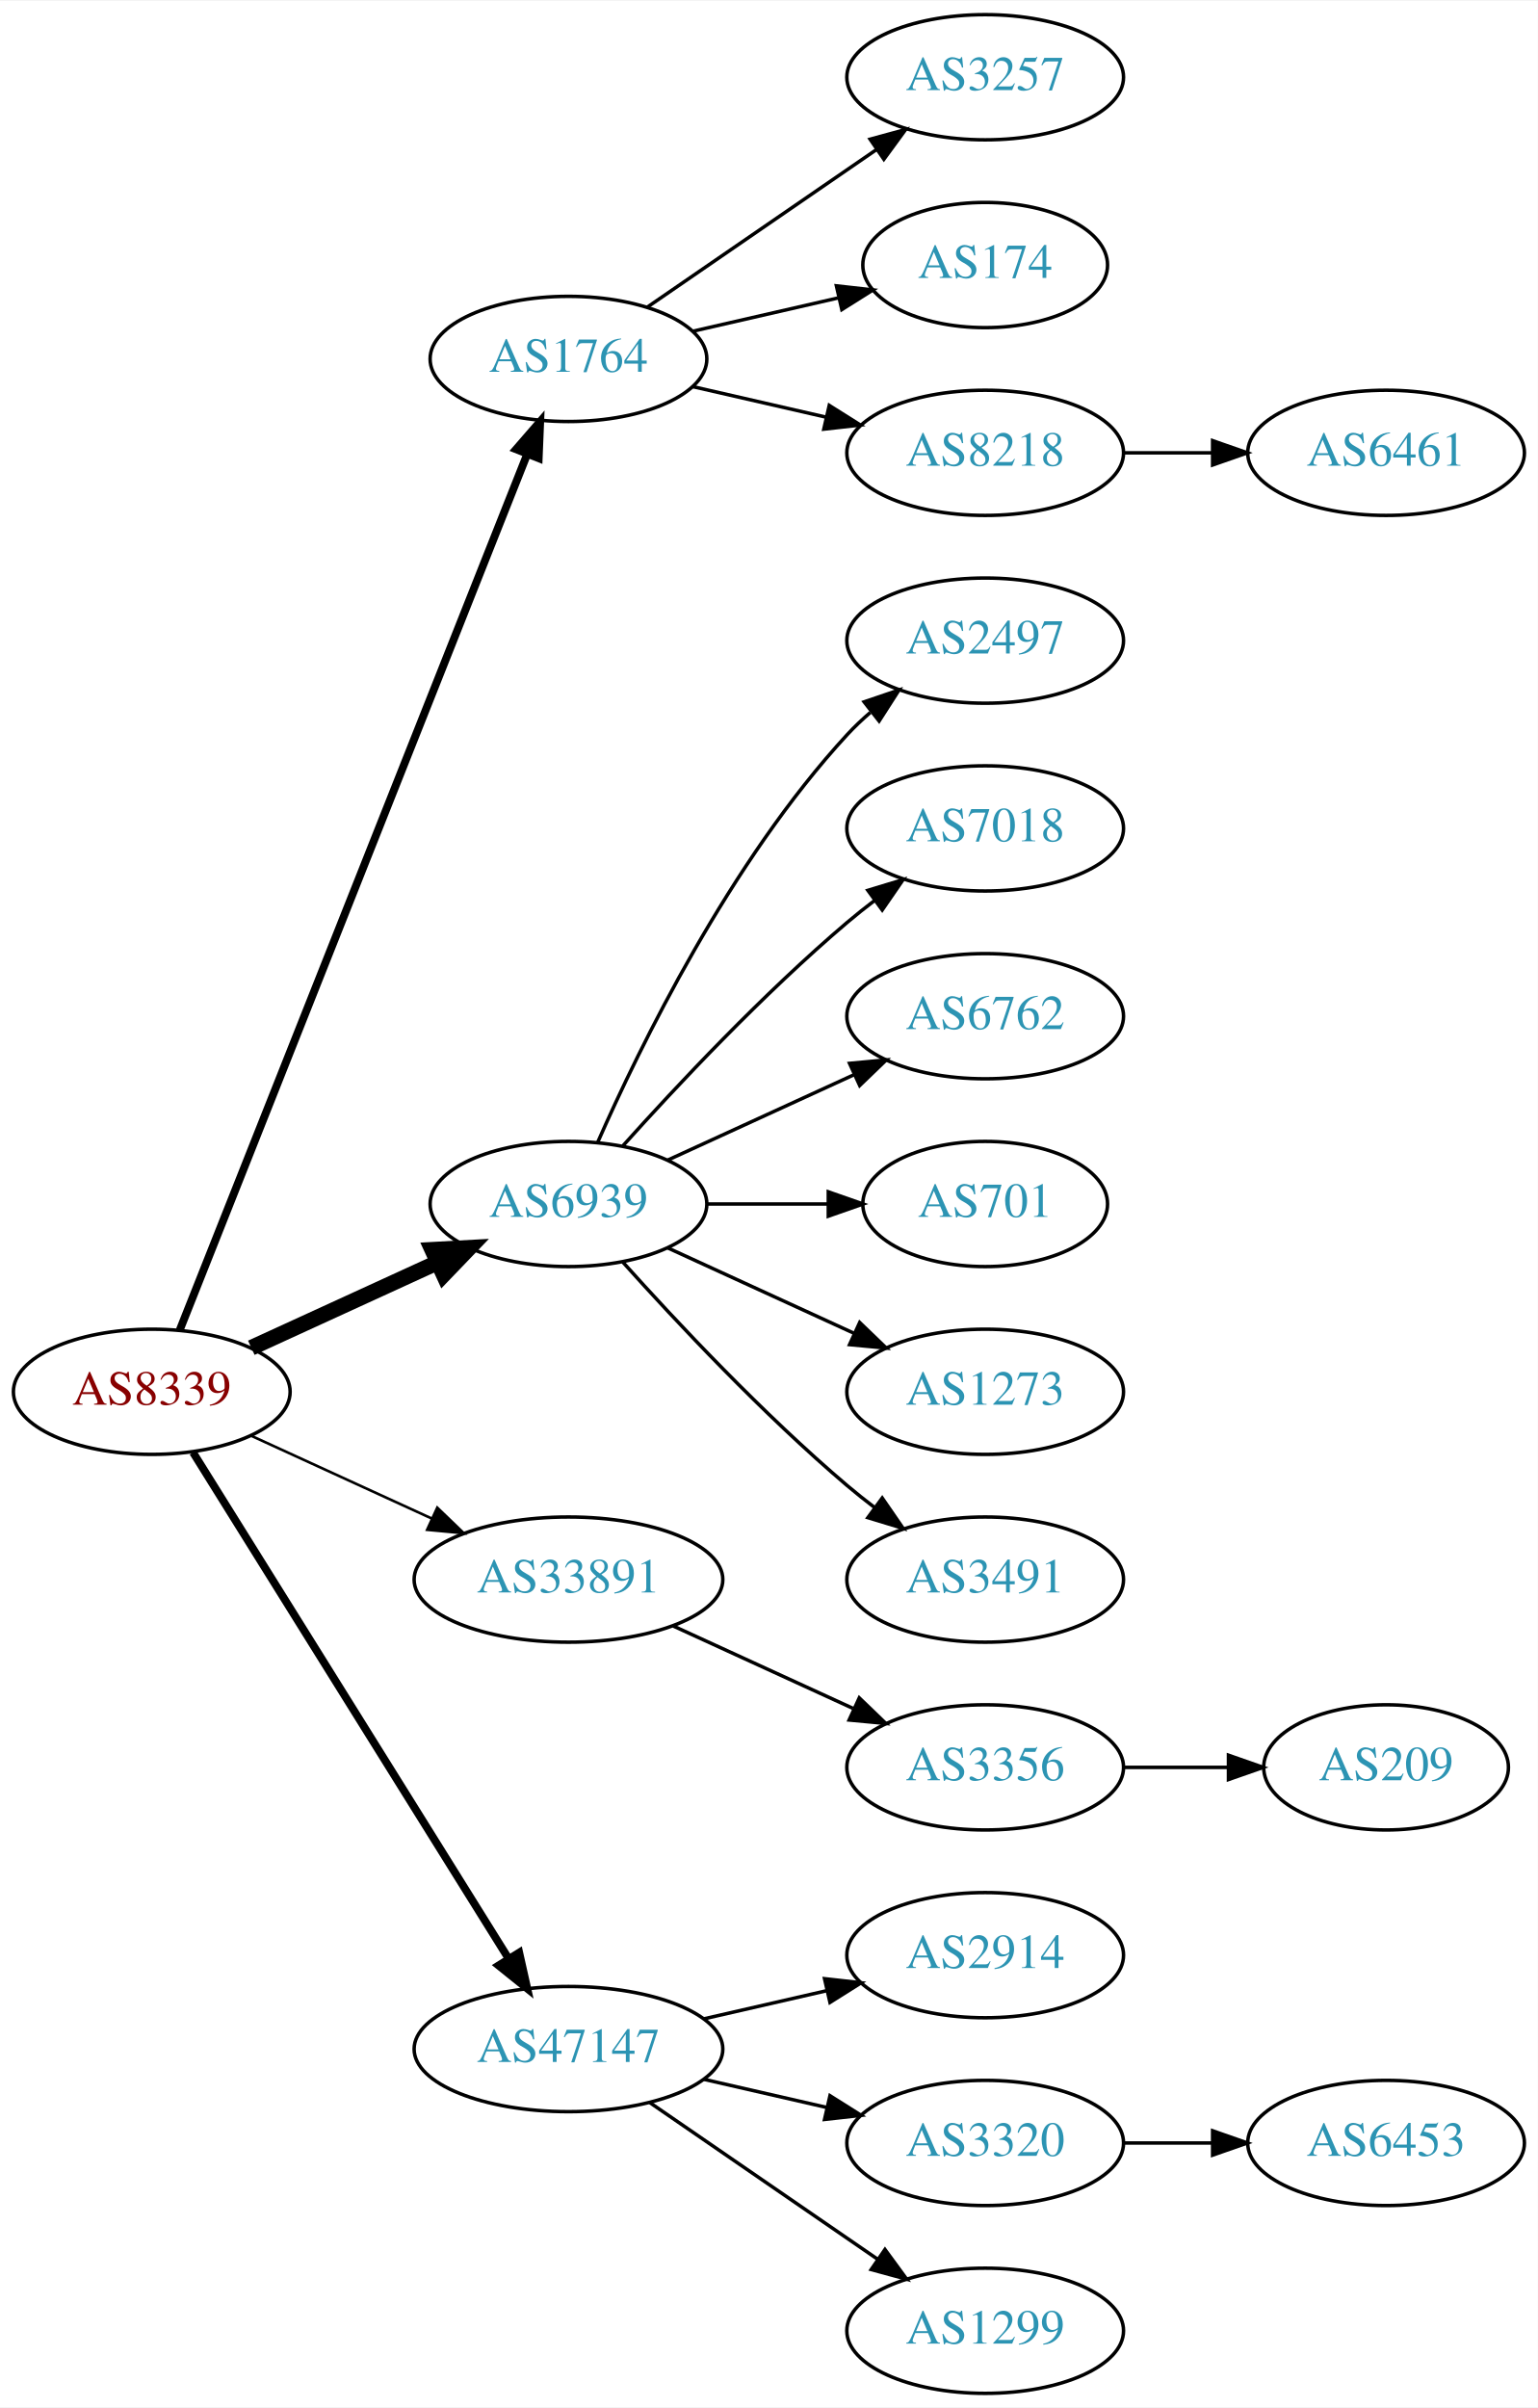
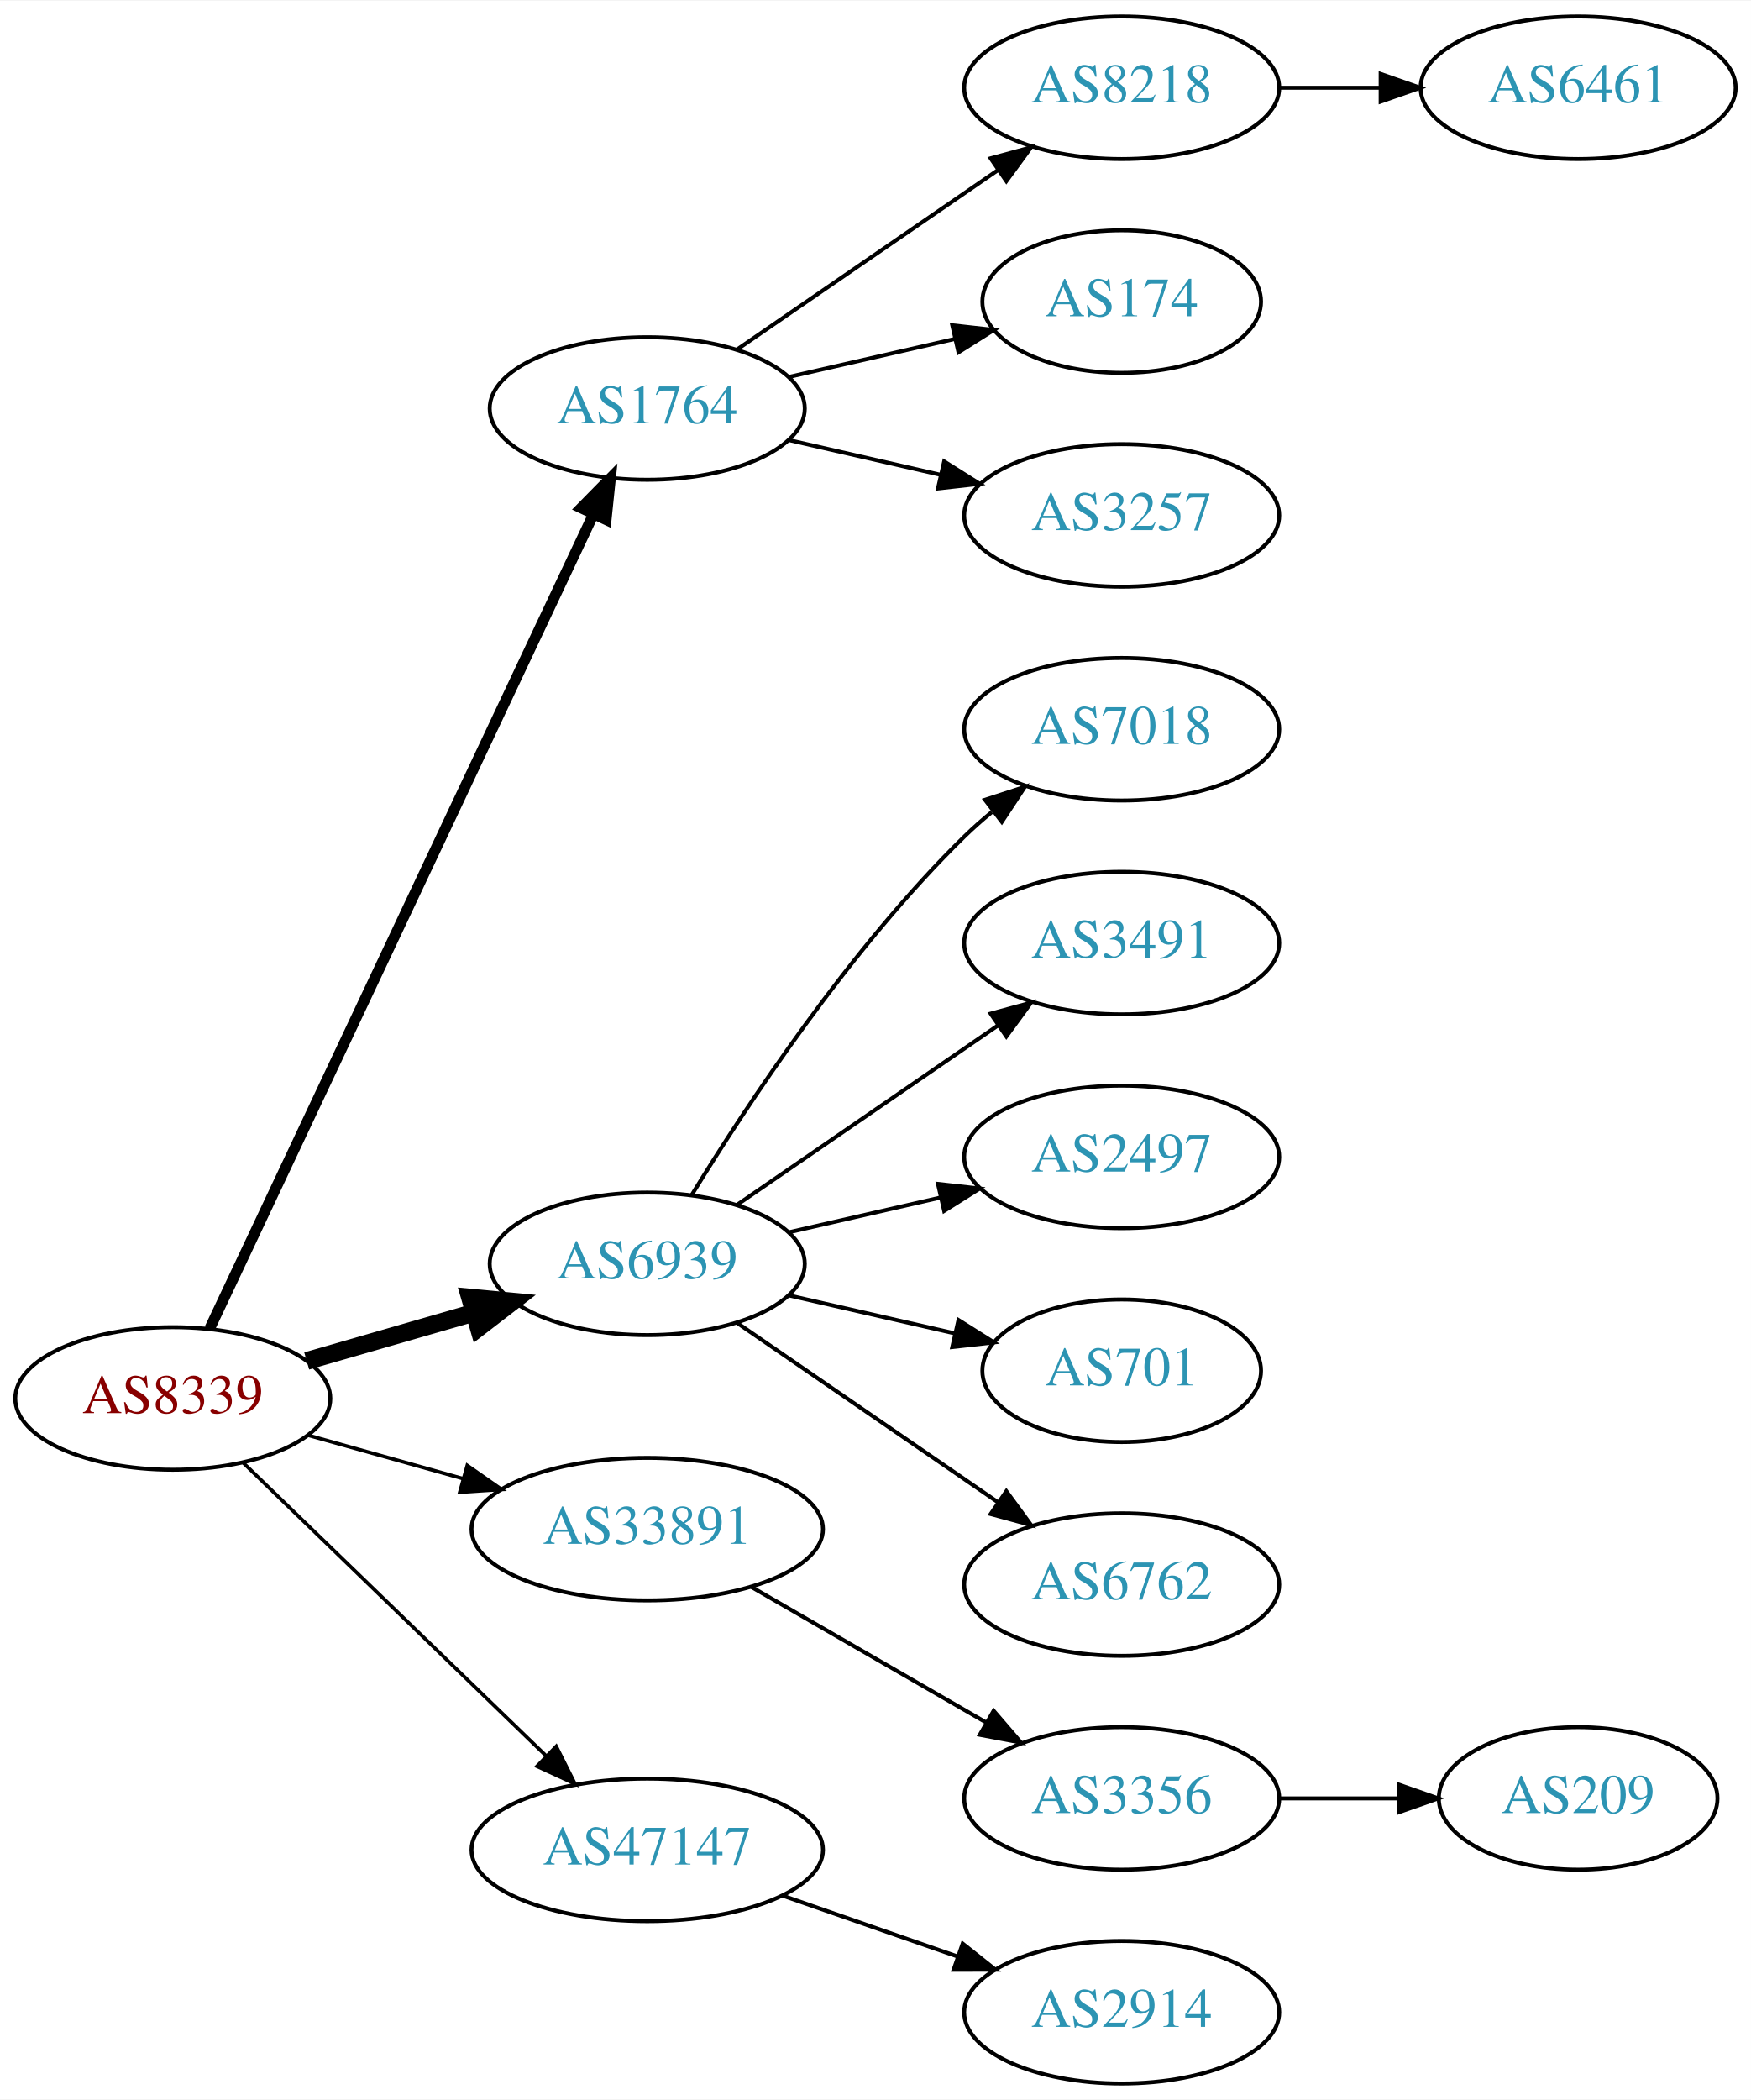
- <svg xmlns="http://www.w3.org/2000/svg" xmlns:xlink="http://www.w3.org/1999/xlink" width="442pt" height="692pt" viewBox="0.00 0.00 442.27 692.00">
-   <g id="graph0" class="graph" transform="scale(1 1) rotate(0) translate(4 688)">
-     <polygon fill="white" stroke="none" points="-4,4 -4,-688 438.271,-688 438.271,4 -4,4" />
+ <svg xmlns="http://www.w3.org/2000/svg" xmlns:xlink="http://www.w3.org/1999/xlink" width="442pt" height="530pt" viewBox="0.00 0.00 442.27 530.00">
+   <g id="graph0" class="graph" transform="scale(1 1) rotate(0) translate(4 526)">
+     <polygon fill="white" stroke="none" points="-4,4 -4,-526 438.271,-526 438.271,4 -4,4" />
    <g id="node1" class="node">
      <g id="a_node1">
        <a xlink:href="/asn/8339" xlink:title="AS8339 ~ kabelplus GmbH [AT]">
-           <ellipse fill="#ffffff" stroke="black" cx="39.647" cy="-288" rx="39.794" ry="18" />
-           <text text-anchor="middle" x="39.647" y="-284.3" font-family="Times,serif" font-size="14.00" fill="#880000">AS8339</text>
+           <ellipse fill="#ffffff" stroke="black" cx="39.647" cy="-173" rx="39.794" ry="18" />
+           <text text-anchor="middle" x="39.647" y="-169.3" font-family="Times,serif" font-size="14.00" fill="#880000">AS8339</text>
        </a>
      </g>
    </g>
    <g id="node2" class="node">
      <g id="a_node2">
        <a xlink:href="/asn/1764" xlink:title="AS1764 ~ NEXTLAYER-AS [AT]">
-           <ellipse fill="#ffffff" stroke="black" cx="159.489" cy="-585" rx="39.794" ry="18" />
-           <text text-anchor="middle" x="159.489" y="-581.3" font-family="Times,serif" font-size="14.00" fill="#2c94b3">AS1764</text>
+           <ellipse fill="#ffffff" stroke="black" cx="159.489" cy="-423" rx="39.794" ry="18" />
+           <text text-anchor="middle" x="159.489" y="-419.3" font-family="Times,serif" font-size="14.00" fill="#2c94b3">AS1764</text>
        </a>
      </g>
    </g>
    <g id="edge1" class="edge">
-       <path fill="none" stroke="black" stroke-width="2.25" d="M47.665,-305.689C67.431,-355.507 123.674,-497.254 147.552,-557.436" />
-       <polygon fill="black" stroke="black" stroke-width="2.25" points="144.417,-559.024 151.358,-567.028 150.923,-556.442 144.417,-559.024" />
+       <path fill="none" stroke="black" stroke-width="2.7" d="M48.933,-190.58C69.26,-233.702 121.693,-344.939 145.899,-396.291" />
+       <polygon fill="black" stroke="black" stroke-width="2.7" points="142.782,-397.887 150.212,-405.44 149.114,-394.902 142.782,-397.887" />
    </g>
    <g id="node3" class="node">
      <g id="a_node3">
        <a xlink:href="/asn/6939" xlink:title="AS6939 ~ Hurricane Electric LLC [US]">
-           <ellipse fill="#ffffff" stroke="black" cx="159.489" cy="-342" rx="39.794" ry="18" />
-           <text text-anchor="middle" x="159.489" y="-338.3" font-family="Times,serif" font-size="14.00" fill="#2c94b3">AS6939</text>
+           <ellipse fill="#ffffff" stroke="black" cx="159.489" cy="-207" rx="39.794" ry="18" />
+           <text text-anchor="middle" x="159.489" y="-203.3" font-family="Times,serif" font-size="14.00" fill="#2c94b3">AS6939</text>
        </a>
      </g>
    </g>
    <g id="edge2" class="edge">
-       <path fill="none" stroke="black" stroke-width="4.5" d="M68.275,-300.661C84.232,-307.973 104.503,-317.261 121.786,-325.181" />
-       <polygon fill="black" stroke="black" stroke-width="4.5" points="120.302,-328.832 131.033,-329.419 123.583,-321.673 120.302,-328.832" />
+       <path fill="none" stroke="black" stroke-width="4.5" d="M73.472,-182.471C86.515,-186.234 101.696,-190.614 115.59,-194.623" />
+       <polygon fill="black" stroke="black" stroke-width="4.5" points="114.731,-198.473 125.431,-197.462 116.914,-190.907 114.731,-198.473" />
    </g>
    <g id="node4" class="node">
      <g id="a_node4">
        <a xlink:href="/asn/33891" xlink:title="AS33891 ~ CORE-BACKBONE GMBH GLOBAL NETWORK [DE]">
-           <ellipse fill="#ffffff" stroke="black" cx="159.489" cy="-234" rx="44.393" ry="18" />
-           <text text-anchor="middle" x="159.489" y="-230.3" font-family="Times,serif" font-size="14.00" fill="#2c94b3">AS33891</text>
+           <ellipse fill="#ffffff" stroke="black" cx="159.489" cy="-140" rx="44.393" ry="18" />
+           <text text-anchor="middle" x="159.489" y="-136.3" font-family="Times,serif" font-size="14.00" fill="#2c94b3">AS33891</text>
        </a>
      </g>
    </g>
    <g id="edge3" class="edge">
-       <path fill="none" stroke="black" stroke-width="0.75" d="M68.275,-275.339C83.773,-268.238 103.34,-259.272 120.286,-251.506" />
-       <polygon fill="black" stroke="black" stroke-width="0.75" points="121.756,-254.683 129.389,-247.335 118.84,-248.319 121.756,-254.683" />
+       <path fill="none" stroke="black" stroke-width="0.9" d="M73.786,-163.72C85.937,-160.317 99.911,-156.404 112.96,-152.75" />
+       <polygon fill="black" stroke="black" stroke-width="0.9" points="114.027,-156.086 122.713,-150.019 112.139,-149.345 114.027,-156.086" />
    </g>
    <g id="node5" class="node">
      <g id="a_node5">
        <a xlink:href="/asn/47147" xlink:title="AS47147 ~ ANEXIA Internetdienstleistungs GmbH [AT]">
-           <ellipse fill="#ffffff" stroke="black" cx="159.489" cy="-99" rx="44.393" ry="18" />
-           <text text-anchor="middle" x="159.489" y="-95.3" font-family="Times,serif" font-size="14.00" fill="#2c94b3">AS47147</text>
+           <ellipse fill="#ffffff" stroke="black" cx="159.489" cy="-59" rx="44.393" ry="18" />
+           <text text-anchor="middle" x="159.489" y="-55.3" font-family="Times,serif" font-size="14.00" fill="#2c94b3">AS47147</text>
        </a>
      </g>
    </g>
    <g id="edge4" class="edge">
-       <path fill="none" stroke="black" stroke-width="2.25" d="M51.522,-270.558C72.305,-237.225 117.766,-164.314 142.194,-125.134" />
-       <polygon fill="black" stroke="black" stroke-width="2.25" points="145.319,-126.737 147.64,-116.4 139.379,-123.034 145.319,-126.737" />
+       <path fill="none" stroke="black" stroke-width="0.9" d="M57.53,-156.667C77.543,-137.307 111.055,-104.887 133.936,-82.752" />
+       <polygon fill="black" stroke="black" stroke-width="0.9" points="136.499,-85.142 141.253,-75.674 131.632,-80.111 136.499,-85.142" />
    </g>
    <g id="node6" class="node">
      <g id="a_node6">
-         <a xlink:href="/asn/3257" xlink:title="AS3257 ~ GTT [DE]">
-           <ellipse fill="#ffffff" stroke="black" cx="279.332" cy="-666" rx="39.794" ry="18" />
-           <text text-anchor="middle" x="279.332" y="-662.3" font-family="Times,serif" font-size="14.00" fill="#2c94b3">AS3257</text>
+         <a xlink:href="/asn/8218" xlink:title="AS8218 ~ legacy Neotelecoms [FR]">
+           <ellipse fill="#ffffff" stroke="black" cx="279.332" cy="-504" rx="39.794" ry="18" />
+           <text text-anchor="middle" x="279.332" y="-500.3" font-family="Times,serif" font-size="14.00" fill="#2c94b3">AS8218</text>
        </a>
      </g>
    </g>
    <g id="edge5" class="edge">
-       <path fill="none" stroke="black" d="M182.103,-599.857C200.592,-612.565 227.405,-630.995 248.035,-645.175" />
-       <polygon fill="black" stroke="black" points="246.232,-648.183 256.455,-650.963 250.197,-642.414 246.232,-648.183" />
+       <path fill="none" stroke="black" d="M182.103,-437.857C200.592,-450.565 227.405,-468.995 248.035,-483.175" />
+       <polygon fill="black" stroke="black" points="246.232,-486.183 256.455,-488.963 250.197,-480.414 246.232,-486.183" />
    </g>
    <g id="node7" class="node">
      <g id="a_node7">
        <a xlink:href="/asn/174" xlink:title="AS174 ~ Cogent Communications [US]">
-           <ellipse fill="#ffffff" stroke="black" cx="279.332" cy="-612" rx="35.194" ry="18" />
-           <text text-anchor="middle" x="279.332" y="-608.3" font-family="Times,serif" font-size="14.00" fill="#2c94b3">AS174</text>
+           <ellipse fill="#ffffff" stroke="black" cx="279.332" cy="-450" rx="35.194" ry="18" />
+           <text text-anchor="middle" x="279.332" y="-446.3" font-family="Times,serif" font-size="14.00" fill="#2c94b3">AS174</text>
        </a>
      </g>
    </g>
    <g id="edge6" class="edge">
-       <path fill="none" stroke="black" d="M195.208,-592.955C208.301,-595.955 223.323,-599.396 236.964,-602.522" />
-       <polygon fill="black" stroke="black" points="236.542,-606.016 247.071,-604.838 238.105,-599.193 236.542,-606.016" />
+       <path fill="none" stroke="black" d="M195.208,-430.955C208.301,-433.955 223.323,-437.396 236.964,-440.522" />
+       <polygon fill="black" stroke="black" points="236.542,-444.016 247.071,-442.838 238.105,-437.193 236.542,-444.016" />
    </g>
    <g id="node8" class="node">
      <g id="a_node8">
-         <a xlink:href="/asn/8218" xlink:title="AS8218 ~ legacy Neotelecoms [FR]">
-           <ellipse fill="#ffffff" stroke="black" cx="279.332" cy="-558" rx="39.794" ry="18" />
-           <text text-anchor="middle" x="279.332" y="-554.3" font-family="Times,serif" font-size="14.00" fill="#2c94b3">AS8218</text>
+         <a xlink:href="/asn/3257" xlink:title="AS3257 ~ GTT [DE]">
+           <ellipse fill="#ffffff" stroke="black" cx="279.332" cy="-396" rx="39.794" ry="18" />
+           <text text-anchor="middle" x="279.332" y="-392.3" font-family="Times,serif" font-size="14.00" fill="#2c94b3">AS3257</text>
        </a>
      </g>
    </g>
    <g id="edge7" class="edge">
-       <path fill="none" stroke="black" d="M195.208,-577.045C207.208,-574.296 220.829,-571.175 233.522,-568.267" />
-       <polygon fill="black" stroke="black" points="234.488,-571.636 243.453,-565.991 232.924,-564.813 234.488,-571.636" />
+       <path fill="none" stroke="black" d="M195.208,-415.045C207.208,-412.296 220.829,-409.175 233.522,-406.267" />
+       <polygon fill="black" stroke="black" points="234.488,-409.636 243.453,-403.991 232.924,-402.813 234.488,-409.636" />
    </g>
    <g id="node10" class="node">
      <g id="a_node10">
-         <a xlink:href="/asn/2497" xlink:title="AS2497 ~ Internet Initiative Japan Inc. [JP]">
-           <ellipse fill="#ffffff" stroke="black" cx="279.332" cy="-504" rx="39.794" ry="18" />
-           <text text-anchor="middle" x="279.332" y="-500.3" font-family="Times,serif" font-size="14.00" fill="#2c94b3">AS2497</text>
+         <a xlink:href="/asn/7018" xlink:title="AS7018 ~ AT&amp;T Services, Inc. [US]">
+           <ellipse fill="#ffffff" stroke="black" cx="279.332" cy="-342" rx="39.794" ry="18" />
+           <text text-anchor="middle" x="279.332" y="-338.3" font-family="Times,serif" font-size="14.00" fill="#2c94b3">AS7018</text>
        </a>
      </g>
    </g>
    <g id="edge9" class="edge">
-       <path fill="none" stroke="black" d="M167.905,-359.761C179.973,-387.183 205.944,-440.473 239.685,-477 241.716,-479.198 243.954,-481.319 246.301,-483.34" />
-       <polygon fill="black" stroke="black" points="244.513,-486.386 254.545,-489.794 248.828,-480.874 244.513,-486.386" />
+       <path fill="none" stroke="black" d="M170.755,-224.44C184.563,-246.991 210.752,-286.722 239.685,-315 241.825,-317.092 244.142,-319.137 246.542,-321.106" />
+       <polygon fill="black" stroke="black" points="244.809,-324.185 254.884,-327.464 249.053,-318.618 244.809,-324.185" />
    </g>
    <g id="node11" class="node">
      <g id="a_node11">
-         <a xlink:href="/asn/7018" xlink:title="AS7018 ~ AT&amp;T Services, Inc. [US]">
-           <ellipse fill="#ffffff" stroke="black" cx="279.332" cy="-450" rx="39.794" ry="18" />
-           <text text-anchor="middle" x="279.332" y="-446.3" font-family="Times,serif" font-size="14.00" fill="#2c94b3">AS7018</text>
+         <a xlink:href="/asn/3491" xlink:title="AS3491 ~ PCCW Global, Inc. [US]">
+           <ellipse fill="#ffffff" stroke="black" cx="279.332" cy="-288" rx="39.794" ry="18" />
+           <text text-anchor="middle" x="279.332" y="-284.3" font-family="Times,serif" font-size="14.00" fill="#2c94b3">AS3491</text>
        </a>
      </g>
    </g>
    <g id="edge10" class="edge">
-       <path fill="none" stroke="black" d="M175.135,-358.725C190.436,-375.765 215.533,-402.523 239.685,-423 242.182,-425.117 244.843,-427.232 247.554,-429.293" />
-       <polygon fill="black" stroke="black" points="245.591,-432.194 255.73,-435.266 249.72,-426.541 245.591,-432.194" />
+       <path fill="none" stroke="black" d="M182.103,-221.857C200.592,-234.565 227.405,-252.995 248.035,-267.175" />
+       <polygon fill="black" stroke="black" points="246.232,-270.183 256.455,-272.963 250.197,-264.414 246.232,-270.183" />
    </g>
    <g id="node12" class="node">
      <g id="a_node12">
-         <a xlink:href="/asn/6762" xlink:title="AS6762 ~ TELECOM ITALIA SPARKLE S.p.A. [IT]">
-           <ellipse fill="#ffffff" stroke="black" cx="279.332" cy="-396" rx="39.794" ry="18" />
-           <text text-anchor="middle" x="279.332" y="-392.3" font-family="Times,serif" font-size="14.00" fill="#2c94b3">AS6762</text>
+         <a xlink:href="/asn/2497" xlink:title="AS2497 ~ Internet Initiative Japan Inc. [JP]">
+           <ellipse fill="#ffffff" stroke="black" cx="279.332" cy="-234" rx="39.794" ry="18" />
+           <text text-anchor="middle" x="279.332" y="-230.3" font-family="Times,serif" font-size="14.00" fill="#2c94b3">AS2497</text>
        </a>
      </g>
    </g>
    <g id="edge11" class="edge">
-       <path fill="none" stroke="black" d="M188.118,-354.661C204.075,-361.973 224.345,-371.261 241.628,-379.181" />
-       <polygon fill="black" stroke="black" points="240.327,-382.435 250.876,-383.419 243.243,-376.071 240.327,-382.435" />
+       <path fill="none" stroke="black" d="M195.208,-214.955C207.208,-217.704 220.829,-220.825 233.522,-223.733" />
+       <polygon fill="black" stroke="black" points="232.924,-227.187 243.453,-226.009 234.488,-220.364 232.924,-227.187" />
    </g>
    <g id="node13" class="node">
      <g id="a_node13">
        <a xlink:href="/asn/701" xlink:title="AS701 ~ UUNET [US]">
-           <ellipse fill="#ffffff" stroke="black" cx="279.332" cy="-342" rx="35.194" ry="18" />
-           <text text-anchor="middle" x="279.332" y="-338.3" font-family="Times,serif" font-size="14.00" fill="#2c94b3">AS701</text>
+           <ellipse fill="#ffffff" stroke="black" cx="279.332" cy="-180" rx="35.194" ry="18" />
+           <text text-anchor="middle" x="279.332" y="-176.3" font-family="Times,serif" font-size="14.00" fill="#2c94b3">AS701</text>
        </a>
      </g>
    </g>
    <g id="edge12" class="edge">
-       <path fill="none" stroke="black" d="M199.402,-342C210.489,-342 222.648,-342 234.03,-342" />
-       <polygon fill="black" stroke="black" points="234.212,-345.5 244.212,-342 234.212,-338.5 234.212,-345.5" />
+       <path fill="none" stroke="black" d="M195.208,-199.045C208.301,-196.045 223.323,-192.604 236.964,-189.478" />
+       <polygon fill="black" stroke="black" points="238.105,-192.807 247.071,-187.162 236.542,-185.984 238.105,-192.807" />
    </g>
    <g id="node14" class="node">
      <g id="a_node14">
-         <a xlink:href="/asn/1273" xlink:title="AS1273 ~ Vodafone Group PLC [EU]">
-           <ellipse fill="#ffffff" stroke="black" cx="279.332" cy="-288" rx="39.794" ry="18" />
-           <text text-anchor="middle" x="279.332" y="-284.3" font-family="Times,serif" font-size="14.00" fill="#2c94b3">AS1273</text>
+         <a xlink:href="/asn/6762" xlink:title="AS6762 ~ TELECOM ITALIA SPARKLE S.p.A. [IT]">
+           <ellipse fill="#ffffff" stroke="black" cx="279.332" cy="-126" rx="39.794" ry="18" />
+           <text text-anchor="middle" x="279.332" y="-122.3" font-family="Times,serif" font-size="14.00" fill="#2c94b3">AS6762</text>
        </a>
      </g>
    </g>
    <g id="edge13" class="edge">
-       <path fill="none" stroke="black" d="M188.118,-329.339C204.075,-322.027 224.345,-312.739 241.628,-304.819" />
-       <polygon fill="black" stroke="black" points="243.243,-307.929 250.876,-300.581 240.327,-301.565 243.243,-307.929" />
+       <path fill="none" stroke="black" d="M182.103,-192.143C200.592,-179.435 227.405,-161.005 248.035,-146.825" />
+       <polygon fill="black" stroke="black" points="250.197,-149.586 256.455,-141.037 246.232,-143.817 250.197,-149.586" />
    </g>
    <g id="node15" class="node">
      <g id="a_node15">
-         <a xlink:href="/asn/3491" xlink:title="AS3491 ~ PCCW Global, Inc. [US]">
-           <ellipse fill="#ffffff" stroke="black" cx="279.332" cy="-234" rx="39.794" ry="18" />
-           <text text-anchor="middle" x="279.332" y="-230.3" font-family="Times,serif" font-size="14.00" fill="#2c94b3">AS3491</text>
+         <a xlink:href="/asn/3356" xlink:title="AS3356 ~ Level 3 Parent, LLC [US]">
+           <ellipse fill="#ffffff" stroke="black" cx="279.332" cy="-72" rx="39.794" ry="18" />
+           <text text-anchor="middle" x="279.332" y="-68.3" font-family="Times,serif" font-size="14.00" fill="#2c94b3">AS3356</text>
        </a>
      </g>
    </g>
    <g id="edge14" class="edge">
-       <path fill="none" stroke="black" d="M175.135,-325.275C190.436,-308.235 215.533,-281.477 239.685,-261 242.182,-258.883 244.843,-256.768 247.554,-254.707" />
-       <polygon fill="black" stroke="black" points="249.72,-257.459 255.73,-248.734 245.591,-251.806 249.72,-257.459" />
-     </g>
-     <g id="node16" class="node">
-       <g id="a_node16">
-         <a xlink:href="/asn/3356" xlink:title="AS3356 ~ Level 3 Parent, LLC [US]">
-           <ellipse fill="#ffffff" stroke="black" cx="279.332" cy="-180" rx="39.794" ry="18" />
-           <text text-anchor="middle" x="279.332" y="-176.3" font-family="Times,serif" font-size="14.00" fill="#2c94b3">AS3356</text>
-         </a>
-       </g>
-     </g>
-     <g id="edge15" class="edge">
-       <path fill="none" stroke="black" d="M189.619,-220.652C205.23,-213.498 224.628,-204.609 241.3,-196.97" />
-       <polygon fill="black" stroke="black" points="243.119,-199.986 250.752,-192.638 240.203,-193.622 243.119,-199.986" />
-     </g>
-     <g id="node18" class="node">
-       <g id="a_node18">
+       <path fill="none" stroke="black" d="M185.769,-125.412C203.089,-115.418 226.24,-102.059 245.056,-91.201" />
+       <polygon fill="black" stroke="black" points="246.988,-94.128 253.9,-86.098 243.489,-88.065 246.988,-94.128" />
+     </g>
+     <g id="node17" class="node">
+       <g id="a_node17">
        <a xlink:href="/asn/2914" xlink:title="AS2914 ~ NTT America, Inc. [US]">
-           <ellipse fill="#ffffff" stroke="black" cx="279.332" cy="-126" rx="39.794" ry="18" />
-           <text text-anchor="middle" x="279.332" y="-122.3" font-family="Times,serif" font-size="14.00" fill="#2c94b3">AS2914</text>
-         </a>
-       </g>
-     </g>
-     <g id="edge17" class="edge">
-       <path fill="none" stroke="black" d="M198.424,-107.692C209.664,-110.267 222.077,-113.111 233.7,-115.774" />
-       <polygon fill="black" stroke="black" points="233.133,-119.235 243.662,-118.057 234.696,-112.412 233.133,-119.235" />
-     </g>
-     <g id="node19" class="node">
-       <g id="a_node19">
-         <a xlink:href="/asn/3320" xlink:title="AS3320 ~ DTAG [DE]">
-           <ellipse fill="#ffffff" stroke="black" cx="279.332" cy="-72" rx="39.794" ry="18" />
-           <text text-anchor="middle" x="279.332" y="-68.3" font-family="Times,serif" font-size="14.00" fill="#2c94b3">AS3320</text>
-         </a>
-       </g>
-     </g>
-     <g id="edge18" class="edge">
-       <path fill="none" stroke="black" d="M198.424,-90.308C209.664,-87.733 222.077,-84.889 233.7,-82.226" />
-       <polygon fill="black" stroke="black" points="234.696,-85.588 243.662,-79.944 233.133,-78.765 234.696,-85.588" />
-     </g>
-     <g id="node20" class="node">
-       <g id="a_node20">
-         <a xlink:href="/asn/1299" xlink:title="AS1299 ~ Telia Carrier [EU]">
          <ellipse fill="#ffffff" stroke="black" cx="279.332" cy="-18" rx="39.794" ry="18" />
-           <text text-anchor="middle" x="279.332" y="-14.3" font-family="Times,serif" font-size="14.00" fill="#2c94b3">AS1299</text>
-         </a>
-       </g>
-     </g>
-     <g id="edge19" class="edge">
-       <path fill="none" stroke="black" d="M182.932,-83.574C201.513,-70.802 228.074,-52.545 248.453,-38.537" />
-       <polygon fill="black" stroke="black" points="250.509,-41.371 256.768,-32.822 246.544,-35.602 250.509,-41.371" />
+           <text text-anchor="middle" x="279.332" y="-14.3" font-family="Times,serif" font-size="14.00" fill="#2c94b3">AS2914</text>
+         </a>
+       </g>
+     </g>
+     <g id="edge16" class="edge">
+       <path fill="none" stroke="black" d="M193.628,-47.47C207.346,-42.698 223.385,-37.117 237.795,-32.104" />
+       <polygon fill="black" stroke="black" points="239.167,-35.332 247.461,-28.741 236.866,-28.721 239.167,-35.332" />
    </g>
    <g id="node9" class="node">
      <g id="a_node9">
        <a xlink:href="/asn/6461" xlink:title="AS6461 ~ Zayo Bandwidth [US]">
-           <ellipse fill="#ffffff" stroke="black" cx="394.625" cy="-558" rx="39.794" ry="18" />
-           <text text-anchor="middle" x="394.625" y="-554.3" font-family="Times,serif" font-size="14.00" fill="#2c94b3">AS6461</text>
+           <ellipse fill="#ffffff" stroke="black" cx="394.625" cy="-504" rx="39.794" ry="18" />
+           <text text-anchor="middle" x="394.625" y="-500.3" font-family="Times,serif" font-size="14.00" fill="#2c94b3">AS6461</text>
        </a>
      </g>
    </g>
    <g id="edge8" class="edge">
-       <path fill="none" stroke="black" d="M319.004,-558C327.207,-558 335.971,-558 344.503,-558" />
-       <polygon fill="black" stroke="black" points="344.742,-561.5 354.742,-558 344.742,-554.5 344.742,-561.5" />
-     </g>
-     <g id="node17" class="node">
-       <g id="a_node17">
+       <path fill="none" stroke="black" d="M319.004,-504C327.207,-504 335.971,-504 344.503,-504" />
+       <polygon fill="black" stroke="black" points="344.742,-507.5 354.742,-504 344.742,-500.5 344.742,-507.5" />
+     </g>
+     <g id="node16" class="node">
+       <g id="a_node16">
        <a xlink:href="/asn/209" xlink:title="AS209 ~ CenturyLink Communications, LLC [US]">
-           <ellipse fill="#ffffff" stroke="black" cx="394.625" cy="-180" rx="35.194" ry="18" />
-           <text text-anchor="middle" x="394.625" y="-176.3" font-family="Times,serif" font-size="14.00" fill="#2c94b3">AS209</text>
-         </a>
-       </g>
-     </g>
-     <g id="edge16" class="edge">
-       <path fill="none" stroke="black" d="M319.004,-180C328.709,-180 339.2,-180 349.163,-180" />
-       <polygon fill="black" stroke="black" points="349.299,-183.5 359.299,-180 349.299,-176.5 349.299,-183.5" />
-     </g>
-     <g id="node21" class="node">
-       <g id="a_node21">
-         <a xlink:href="/asn/6453" xlink:title="AS6453 ~ TATA COMMUNICATIONS (AMERICA) INC [US]">
-           <ellipse fill="#ffffff" stroke="black" cx="394.625" cy="-72" rx="39.794" ry="18" />
-           <text text-anchor="middle" x="394.625" y="-68.3" font-family="Times,serif" font-size="14.00" fill="#2c94b3">AS6453</text>
-         </a>
-       </g>
-     </g>
-     <g id="edge20" class="edge">
-       <path fill="none" stroke="black" d="M319.004,-72C327.207,-72 335.971,-72 344.503,-72" />
-       <polygon fill="black" stroke="black" points="344.742,-75.5 354.742,-72 344.742,-68.5 344.742,-75.5" />
+           <ellipse fill="#ffffff" stroke="black" cx="394.625" cy="-72" rx="35.194" ry="18" />
+           <text text-anchor="middle" x="394.625" y="-68.3" font-family="Times,serif" font-size="14.00" fill="#2c94b3">AS209</text>
+         </a>
+       </g>
+     </g>
+     <g id="edge15" class="edge">
+       <path fill="none" stroke="black" d="M319.004,-72C328.709,-72 339.2,-72 349.163,-72" />
+       <polygon fill="black" stroke="black" points="349.299,-75.5 359.299,-72 349.299,-68.5 349.299,-75.5" />
    </g>
  </g>
</svg>
